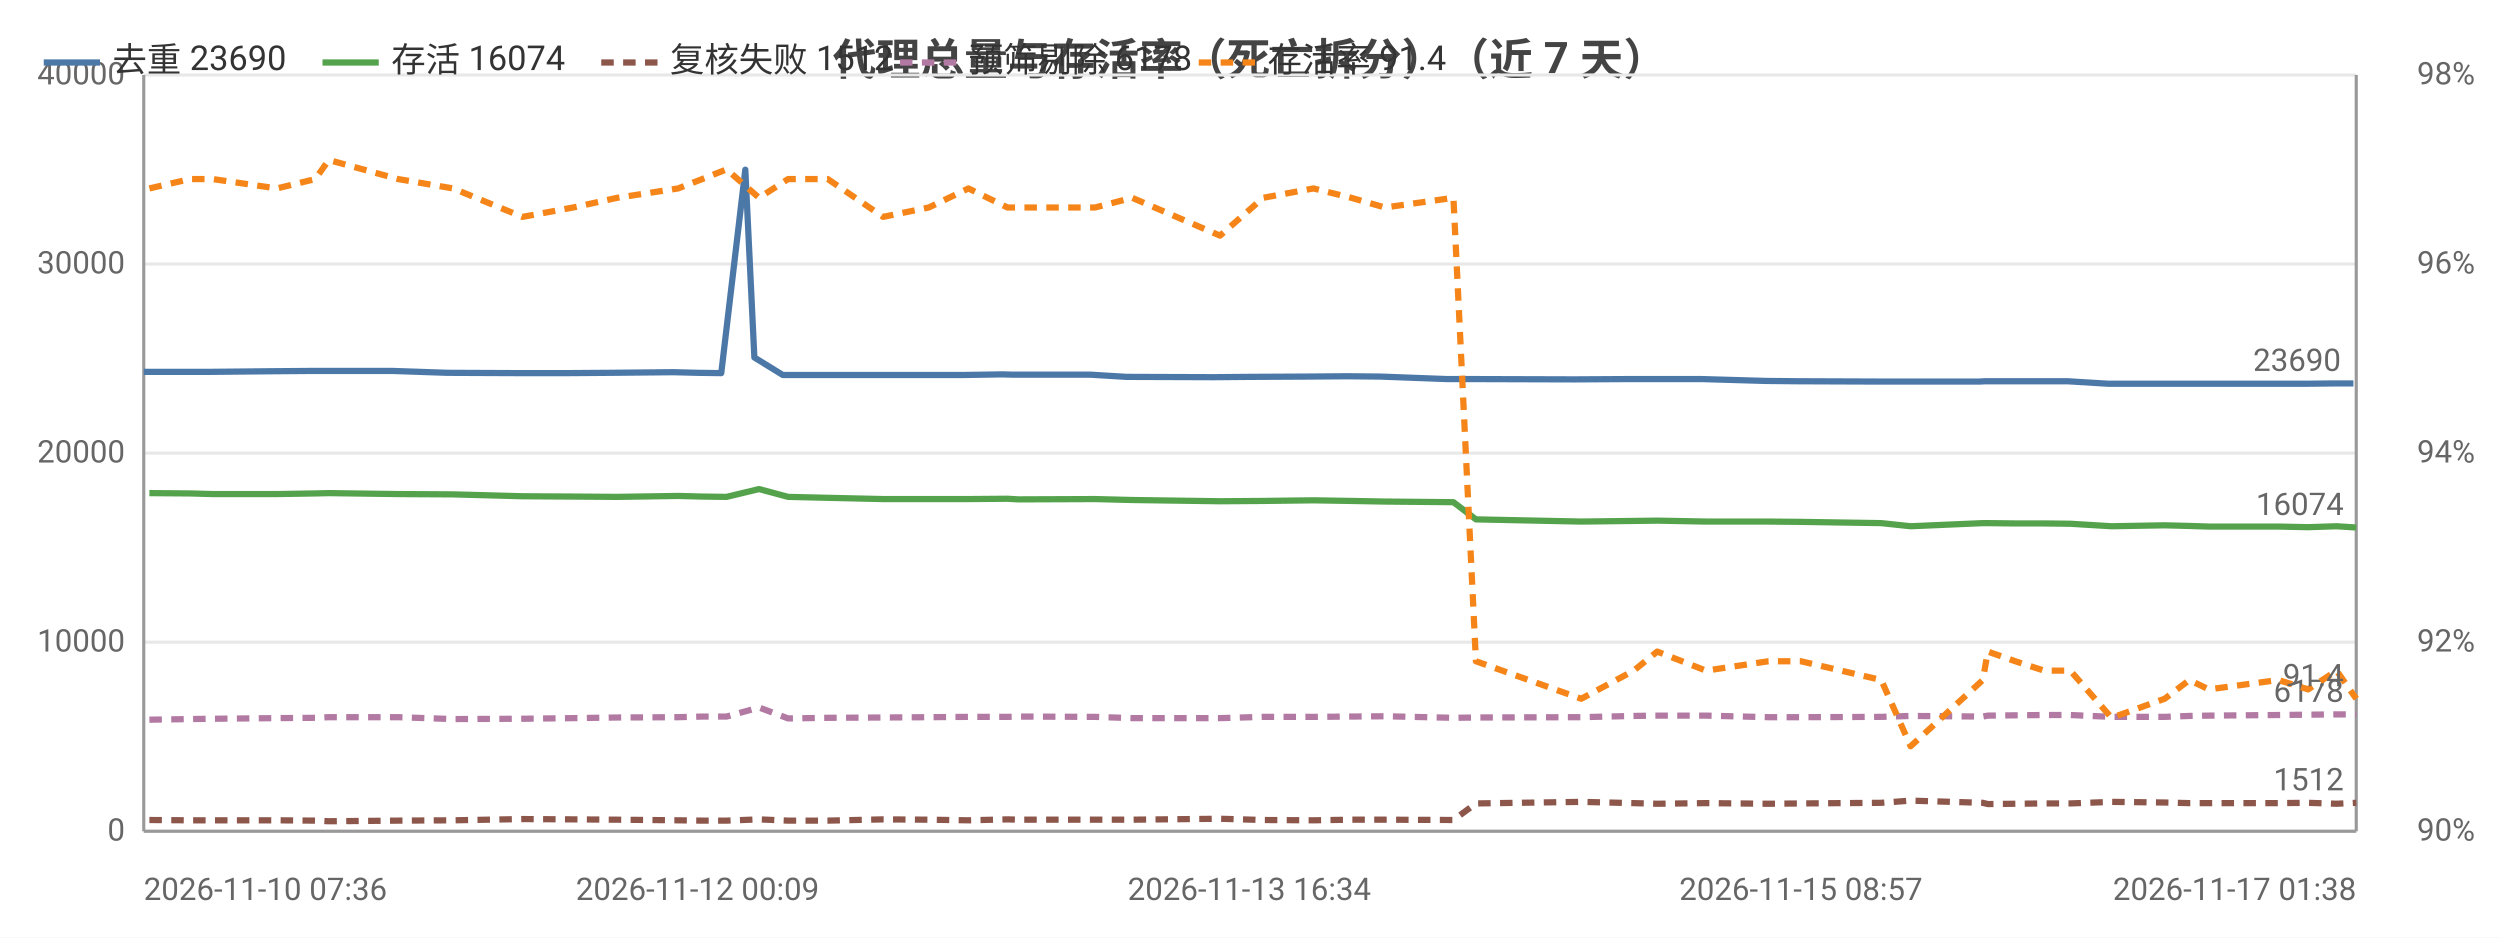
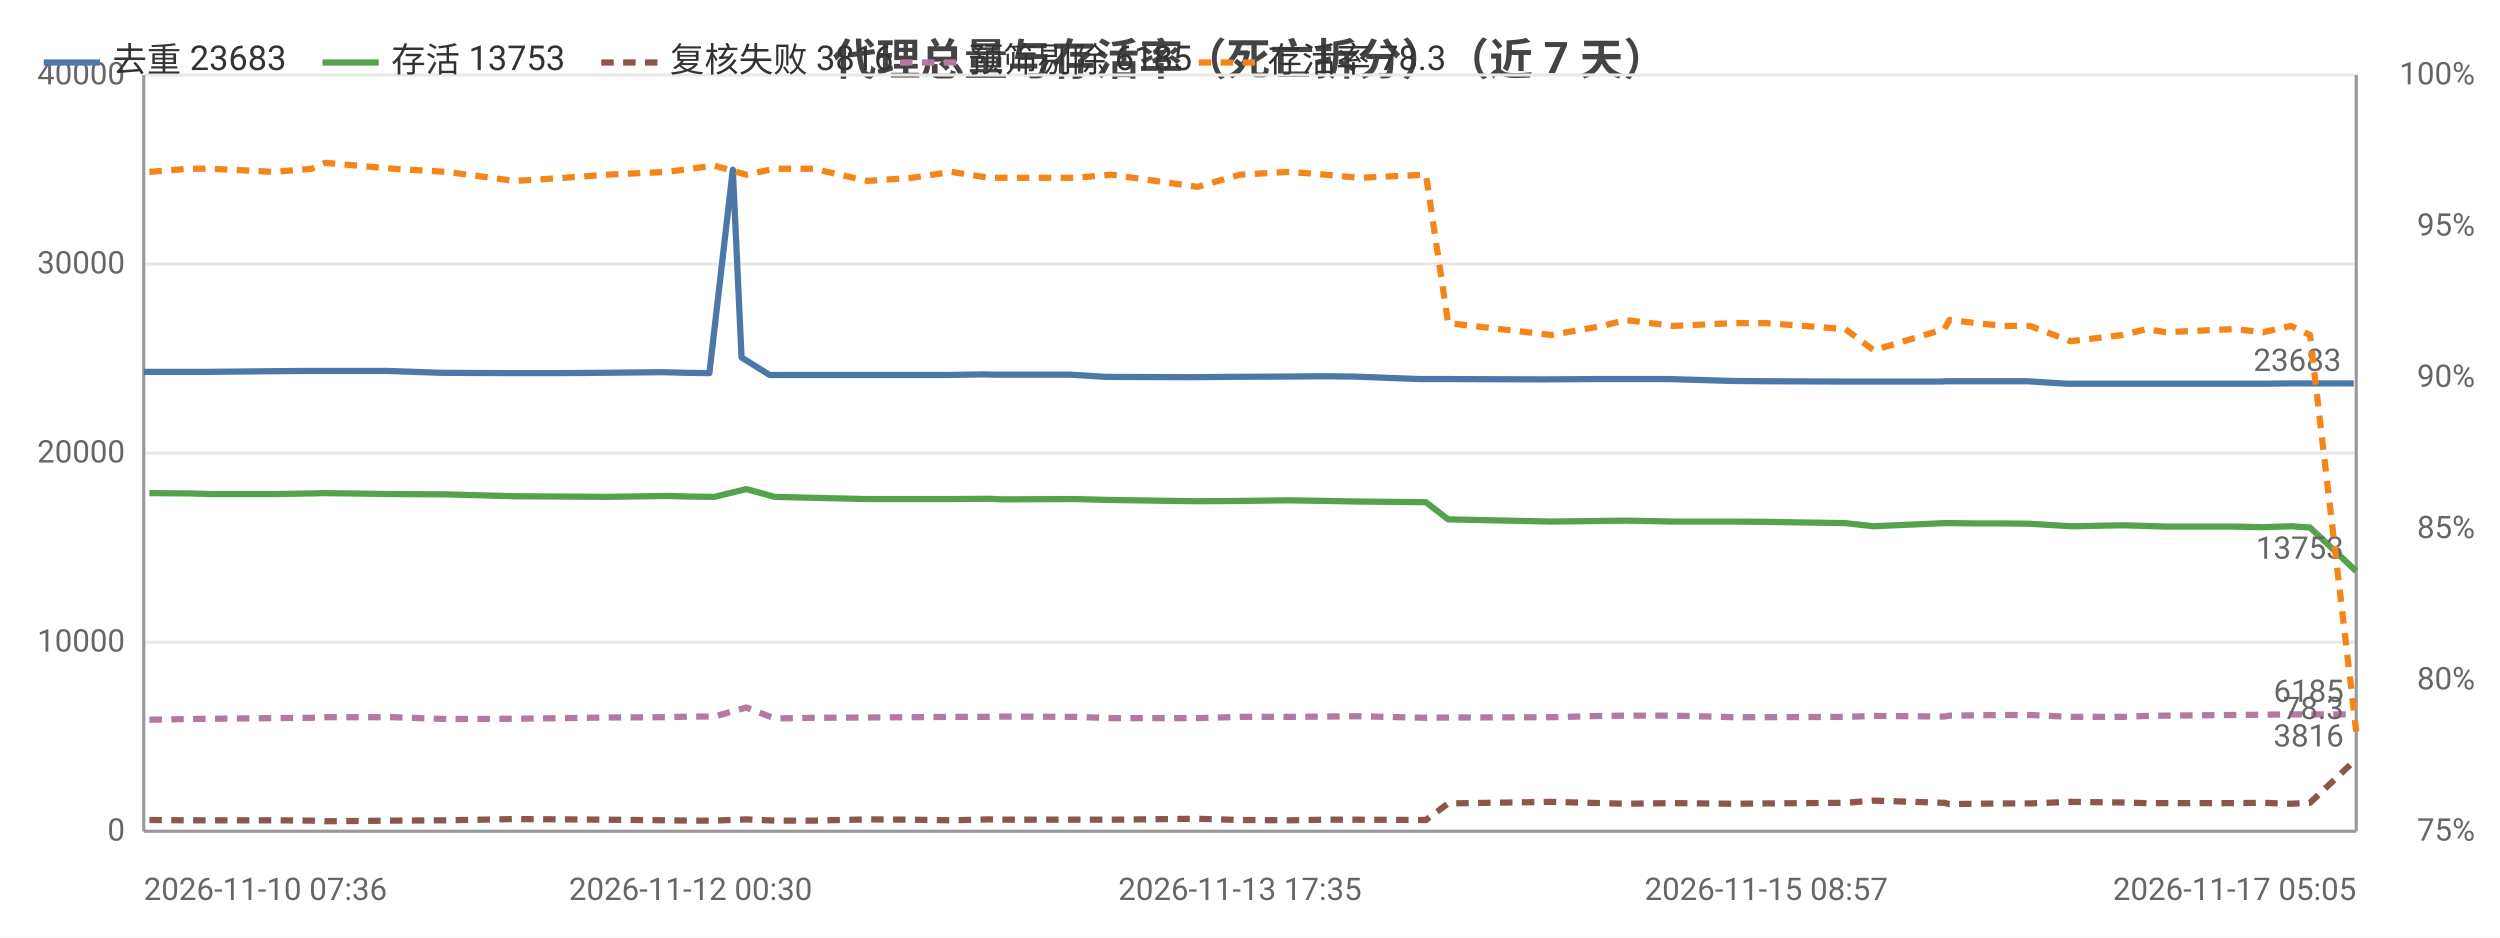
<svg xmlns="http://www.w3.org/2000/svg" width="800" height="300" viewBox="0 0 800 300">
  <rect width="800" height="300" fill="#ffffff" />
  <style>text{font-family:system-ui,-apple-system,'Segoe UI',Roboto,'PingFang SC','Microsoft YaHei','Noto Sans CJK SC',sans-serif}.g{stroke:#e8e8e8;stroke-width:1}.a{stroke:#999;stroke-width:1}.t{font-size:10px;fill:#666}.m{font-size:10px;text-anchor:middle;fill:#666}.e{font-size:10px;text-anchor:end;fill:#666}.l{font-size:11px;fill:#333}.tt{font-size:14px;font-weight:600;text-anchor:middle;fill:#444}.em{font-size:13px;text-anchor:middle;fill:#999}</style>
  <text class="tt" x="400.0" y="24">代理总量与存活率（死亡拆分）（近 7 天）</text>
  <line class="g" x1="46" y1="266" x2="754" y2="266" />
  <text class="e" x="40" y="269">0</text>
  <line class="g" x1="46" y1="205.5" x2="754" y2="205.5" />
  <text class="e" x="40" y="208.5">10000</text>
  <line class="g" x1="46" y1="145" x2="754" y2="145" />
  <text class="e" x="40" y="148">20000</text>
  <line class="g" x1="46" y1="84.5" x2="754" y2="84.5" />
  <text class="e" x="40" y="87.5">30000</text>
  <line class="g" x1="46" y1="24" x2="754" y2="24" />
  <text class="e" x="40" y="27">40000</text>
-   <text class="e" x="792" y="269">90%</text>
-   <text class="e" x="792" y="208.5">92%</text>
-   <text class="e" x="792" y="148">94%</text>
-   <text class="e" x="792" y="87.5">96%</text>
-   <text class="e" x="792" y="27">98%</text>
+   <text class="e" x="792" y="269">75%</text>
+   <text class="e" x="792" y="220.6">80%</text>
+   <text class="e" x="792" y="172.2">85%</text>
+   <text class="e" x="792" y="123.8">90%</text>
+   <text class="e" x="792" y="75.4">95%</text>
+   <text class="e" x="792" y="27">100%</text>
  <line class="a" x1="754" y1="24" x2="754" y2="266" />
  <line class="a" x1="46" y1="24" x2="46" y2="266" />
  <line class="a" x1="46" y1="266" x2="754" y2="266" />
-   <polyline fill="none" stroke="#4c78a8" stroke-width="2" stroke-linejoin="round" points="46,119.0 59.2,119.0 66.5,119.0 86.8,118.8 99.3,118.7 103.7,118.7 125.7,118.7 143.2,119.3 165.6,119.4 181.6,119.4 195.4,119.3 215.5,119.1 223.2,119.3 230.8,119.4 238.5,54.3 241.4,114.4 250.5,120.0 263.3,120.0 280.6,120.0 295.3,120.0 308.2,120.0 320.7,119.8 324.3,119.9 349.0,119.9 360.5,120.6 388.5,120.7 399.8,120.6 418.7,120.5 431.0,120.4 441.6,120.5 463.0,121.3 470.7,121.3 502.8,121.4 504.3,121.4 521.1,121.3 528.9,121.3 544.5,121.3 565.1,121.9 575.5,122.0 600.9,122.1 610.4,122.1 633.5,122.1 635.2,122.0 644.0,122.0 653.2,122.0 661.6,122.0 674.7,122.8 691.7,122.8 699.5,122.8 705.8,122.8 728.0,122.8 737.8,122.8 746.8,122.7 753.1,122.7" />
+   <polyline fill="none" stroke="#4c78a8" stroke-width="2" stroke-linejoin="round" points="46,119.0 58.9,119.0 66.0,119.0 85.9,118.8 98.2,118.7 102.5,118.7 124.0,118.7 141.1,119.3 163.1,119.4 178.8,119.4 192.3,119.3 211.9,119.1 219.5,119.3 227.0,119.4 234.5,54.3 237.3,114.4 246.3,120.0 258.7,120.0 275.8,120.0 290.1,120.0 302.7,120.0 315.0,119.8 318.5,119.9 342.6,119.9 354.0,120.6 381.3,120.7 392.4,120.6 410.9,120.5 423.0,120.4 433.4,120.5 454.3,121.3 461.9,121.3 493.2,121.4 494.8,121.4 511.2,121.3 518.8,121.3 534.1,121.3 554.2,121.9 564.4,122.0 589.4,122.1 598.7,122.1 621.2,122.1 622.9,122.0 631.5,122.0 640.6,122.0 648.7,122.0 661.5,122.8 678.2,122.8 685.9,122.8 692.0,122.8 713.8,122.8 723.3,122.8 732.2,122.7 738.4,122.7 753.2,122.7" />
  <circle cx="46" cy="119.0" r="4" fill="transparent" />
-   <circle cx="86.8" cy="118.8" r="4" fill="transparent" />
-   <circle cx="125.7" cy="118.7" r="4" fill="transparent" />
-   <circle cx="165.6" cy="119.4" r="4" fill="transparent" />
-   <circle cx="215.5" cy="119.1" r="4" fill="transparent" />
-   <circle cx="238.5" cy="54.3" r="4" fill="transparent" />
-   <circle cx="263.3" cy="120.0" r="4" fill="transparent" />
-   <circle cx="308.2" cy="120.0" r="4" fill="transparent" />
-   <circle cx="324.3" cy="119.9" r="4" fill="transparent" />
-   <circle cx="388.5" cy="120.7" r="4" fill="transparent" />
-   <circle cx="431.0" cy="120.4" r="4" fill="transparent" />
-   <circle cx="470.7" cy="121.3" r="4" fill="transparent" />
-   <circle cx="504.3" cy="121.4" r="4" fill="transparent" />
-   <circle cx="544.5" cy="121.3" r="4" fill="transparent" />
-   <circle cx="600.9" cy="122.1" r="4" fill="transparent" />
-   <circle cx="635.2" cy="122.0" r="4" fill="transparent" />
-   <circle cx="661.6" cy="122.0" r="4" fill="transparent" />
-   <circle cx="691.7" cy="122.8" r="4" fill="transparent" />
-   <circle cx="728.0" cy="122.8" r="4" fill="transparent" />
-   <circle cx="753.1" cy="122.7" r="4" fill="transparent" />
-   <text class="t" x="749.1" y="118.7" text-anchor="end" fill="#4c78a8">23690</text>
-   <polyline fill="none" stroke="#54a24b" stroke-width="2" stroke-linejoin="round" points="47.8,157.8 60.8,157.9 68.1,158.1 88.6,158.1 100.9,157.9 105.2,157.8 127.4,158.1 145.0,158.2 167.2,158.8 183.4,158.9 197.5,159.0 217.0,158.7 224.7,158.9 232.5,159.0 242.9,156.5 252.2,159.0 264.9,159.3 282.6,159.7 297.2,159.7 309.9,159.7 322.4,159.6 325.9,159.8 350.4,159.7 362.3,160.0 390.4,160.4 404.2,160.3 420.3,160.1 432.4,160.3 443.2,160.5 465.1,160.7 472.3,166.2 506.0,166.9 522.8,166.7 530.3,166.6 545.9,166.9 565.9,166.9 576.3,167.0 602.0,167.4 611.4,168.4 634.5,167.4 636.1,167.4 644.9,167.5 654.1,167.5 662.5,167.6 675.7,168.4 692.7,168.1 700.6,168.3 706.8,168.5 729.1,168.5 738.6,168.7 747.7,168.4 754,168.8" />
+   <circle cx="85.9" cy="118.8" r="4" fill="transparent" />
+   <circle cx="124.0" cy="118.7" r="4" fill="transparent" />
+   <circle cx="178.8" cy="119.4" r="4" fill="transparent" />
+   <circle cx="211.9" cy="119.1" r="4" fill="transparent" />
+   <circle cx="234.5" cy="54.3" r="4" fill="transparent" />
+   <circle cx="258.7" cy="120.0" r="4" fill="transparent" />
+   <circle cx="302.7" cy="120.0" r="4" fill="transparent" />
+   <circle cx="342.6" cy="119.9" r="4" fill="transparent" />
+   <circle cx="392.4" cy="120.6" r="4" fill="transparent" />
+   <circle cx="423.0" cy="120.4" r="4" fill="transparent" />
+   <circle cx="461.9" cy="121.3" r="4" fill="transparent" />
+   <circle cx="511.2" cy="121.3" r="4" fill="transparent" />
+   <circle cx="554.2" cy="121.9" r="4" fill="transparent" />
+   <circle cx="598.7" cy="122.1" r="4" fill="transparent" />
+   <circle cx="631.5" cy="122.0" r="4" fill="transparent" />
+   <circle cx="648.7" cy="122.0" r="4" fill="transparent" />
+   <circle cx="685.9" cy="122.8" r="4" fill="transparent" />
+   <circle cx="723.3" cy="122.8" r="4" fill="transparent" />
+   <circle cx="753.2" cy="122.7" r="4" fill="transparent" />
+   <text class="t" x="749.2" y="118.7" text-anchor="end" fill="#4c78a8">23683</text>
+   <polyline fill="none" stroke="#54a24b" stroke-width="2" stroke-linejoin="round" points="47.8,157.8 60.5,157.9 67.7,158.1 87.7,158.1 99.8,157.9 104.0,157.8 125.7,158.1 142.9,158.2 164.7,158.8 180.6,158.9 194.3,159.0 213.5,158.7 221.0,158.9 228.6,159.0 238.8,156.5 247.9,159.0 260.3,159.3 277.6,159.7 291.9,159.7 304.4,159.7 316.6,159.6 320.1,159.8 344.1,159.7 355.7,160.0 383.2,160.4 396.8,160.3 412.5,160.1 424.3,160.3 435.0,160.5 456.3,160.7 463.4,166.2 496.4,166.9 512.8,166.7 520.2,166.6 535.4,166.9 555.0,166.9 565.2,167.0 590.5,167.4 599.6,168.4 622.2,167.4 623.8,167.4 632.4,167.5 641.4,167.5 649.6,167.6 662.6,168.4 679.2,168.1 686.9,168.3 693.0,168.5 714.9,168.5 724.2,168.7 733.1,168.4 739.2,168.8 754,182.8" />
  <circle cx="47.8" cy="157.8" r="4" fill="transparent" />
-   <circle cx="88.6" cy="158.1" r="4" fill="transparent" />
-   <circle cx="105.2" cy="157.8" r="4" fill="transparent" />
-   <circle cx="167.2" cy="158.8" r="4" fill="transparent" />
-   <circle cx="217.0" cy="158.7" r="4" fill="transparent" />
-   <circle cx="232.5" cy="159.0" r="4" fill="transparent" />
-   <circle cx="264.9" cy="159.3" r="4" fill="transparent" />
-   <circle cx="309.9" cy="159.7" r="4" fill="transparent" />
-   <circle cx="325.9" cy="159.8" r="4" fill="transparent" />
-   <circle cx="390.4" cy="160.4" r="4" fill="transparent" />
-   <circle cx="432.4" cy="160.3" r="4" fill="transparent" />
-   <circle cx="472.3" cy="166.2" r="4" fill="transparent" />
-   <circle cx="522.8" cy="166.7" r="4" fill="transparent" />
-   <circle cx="565.9" cy="166.9" r="4" fill="transparent" />
-   <circle cx="611.4" cy="168.4" r="4" fill="transparent" />
-   <circle cx="636.1" cy="167.4" r="4" fill="transparent" />
-   <circle cx="662.5" cy="167.6" r="4" fill="transparent" />
-   <circle cx="700.6" cy="168.3" r="4" fill="transparent" />
-   <circle cx="729.1" cy="168.5" r="4" fill="transparent" />
-   <circle cx="754" cy="168.8" r="4" fill="transparent" />
-   <text class="t" x="750" y="164.8" text-anchor="end" fill="#54a24b">16074</text>
-   <polyline fill="none" stroke="#8c564b" stroke-width="2" stroke-dasharray="4,3" stroke-linejoin="round" points="47.8,262.4 60.8,262.5 68.1,262.5 88.6,262.5 100.9,262.6 105.2,262.8 127.4,262.6 145.0,262.5 167.2,262.1 183.4,262.2 197.5,262.3 217.0,262.5 224.7,262.6 232.5,262.6 242.9,262.2 252.2,262.6 264.9,262.6 282.6,262.2 297.2,262.3 309.9,262.5 322.4,262.2 325.9,262.3 350.4,262.3 362.3,262.3 390.4,262.0 404.2,262.4 420.3,262.5 432.4,262.3 443.2,262.3 465.1,262.4 472.3,257.1 506.0,256.6 522.8,257.0 530.3,257.2 545.9,257.0 565.9,257.2 576.3,257.1 602.0,256.9 611.4,256.2 634.5,256.9 636.1,257.3 644.9,257.2 654.1,257.1 662.5,257.1 675.7,256.6 692.7,256.8 700.6,257.0 706.8,257.0 729.1,257.0 738.6,256.9 747.7,257.2 754,256.9" />
+   <circle cx="87.7" cy="158.1" r="4" fill="transparent" />
+   <circle cx="104.0" cy="157.8" r="4" fill="transparent" />
+   <circle cx="164.7" cy="158.8" r="4" fill="transparent" />
+   <circle cx="213.5" cy="158.7" r="4" fill="transparent" />
+   <circle cx="238.8" cy="156.5" r="4" fill="transparent" />
+   <circle cx="260.3" cy="159.3" r="4" fill="transparent" />
+   <circle cx="304.4" cy="159.7" r="4" fill="transparent" />
+   <circle cx="344.1" cy="159.7" r="4" fill="transparent" />
+   <circle cx="396.8" cy="160.3" r="4" fill="transparent" />
+   <circle cx="424.3" cy="160.3" r="4" fill="transparent" />
+   <circle cx="463.4" cy="166.2" r="4" fill="transparent" />
+   <circle cx="520.2" cy="166.6" r="4" fill="transparent" />
+   <circle cx="565.2" cy="167.0" r="4" fill="transparent" />
+   <circle cx="599.6" cy="168.4" r="4" fill="transparent" />
+   <circle cx="632.4" cy="167.5" r="4" fill="transparent" />
+   <circle cx="662.6" cy="168.4" r="4" fill="transparent" />
+   <circle cx="693.0" cy="168.5" r="4" fill="transparent" />
+   <circle cx="724.2" cy="168.7" r="4" fill="transparent" />
+   <circle cx="754" cy="182.8" r="4" fill="transparent" />
+   <text class="t" x="750" y="178.8" text-anchor="end" fill="#54a24b">13753</text>
+   <polyline fill="none" stroke="#8c564b" stroke-width="2" stroke-dasharray="4,3" stroke-linejoin="round" points="47.8,262.4 60.5,262.5 67.7,262.5 87.7,262.5 99.8,262.6 104.0,262.8 125.7,262.6 142.9,262.5 164.7,262.1 180.6,262.2 194.3,262.3 213.5,262.5 221.0,262.6 228.6,262.6 238.8,262.2 247.9,262.6 260.3,262.6 277.6,262.2 291.9,262.3 304.4,262.5 316.6,262.2 320.1,262.3 344.1,262.3 355.7,262.3 383.2,262.0 396.8,262.4 412.5,262.5 424.3,262.3 435.0,262.3 456.3,262.4 463.4,257.1 496.4,256.6 512.8,257.0 520.2,257.2 535.4,257.0 555.0,257.2 565.2,257.1 590.5,256.9 599.6,256.2 622.2,256.9 623.8,257.3 632.4,257.2 641.4,257.1 649.6,257.1 662.6,256.6 679.2,256.8 686.9,257.0 693.0,257.0 714.9,257.0 724.2,256.9 733.1,257.2 739.2,256.9 754,242.9" />
  <circle cx="47.8" cy="262.4" r="4" fill="transparent" />
-   <circle cx="88.6" cy="262.5" r="4" fill="transparent" />
-   <circle cx="105.2" cy="262.8" r="4" fill="transparent" />
-   <circle cx="167.2" cy="262.1" r="4" fill="transparent" />
-   <circle cx="217.0" cy="262.5" r="4" fill="transparent" />
-   <circle cx="232.5" cy="262.6" r="4" fill="transparent" />
-   <circle cx="264.9" cy="262.6" r="4" fill="transparent" />
-   <circle cx="309.9" cy="262.5" r="4" fill="transparent" />
-   <circle cx="325.9" cy="262.3" r="4" fill="transparent" />
-   <circle cx="390.4" cy="262.0" r="4" fill="transparent" />
-   <circle cx="432.4" cy="262.3" r="4" fill="transparent" />
-   <circle cx="472.3" cy="257.1" r="4" fill="transparent" />
-   <circle cx="522.8" cy="257.0" r="4" fill="transparent" />
-   <circle cx="565.9" cy="257.2" r="4" fill="transparent" />
-   <circle cx="611.4" cy="256.2" r="4" fill="transparent" />
-   <circle cx="636.1" cy="257.3" r="4" fill="transparent" />
-   <circle cx="662.5" cy="257.1" r="4" fill="transparent" />
-   <circle cx="700.6" cy="257.0" r="4" fill="transparent" />
-   <circle cx="729.1" cy="257.0" r="4" fill="transparent" />
-   <circle cx="754" cy="256.9" r="4" fill="transparent" />
-   <text class="t" x="750" y="252.9" text-anchor="end" fill="#8c564b">1512</text>
-   <polyline fill="none" stroke="#b279a2" stroke-width="2" stroke-dasharray="4,3" stroke-linejoin="round" points="47.8,230.3 60.8,230.1 68.1,230.0 88.6,229.8 100.9,229.7 105.2,229.5 127.4,229.5 145.0,230.1 167.2,230.0 183.4,229.8 197.5,229.6 217.0,229.5 224.7,229.3 232.5,229.3 242.9,226.4 252.2,229.9 264.9,229.7 282.6,229.6 297.2,229.5 309.9,229.4 322.4,229.4 325.9,229.3 350.4,229.4 362.3,229.8 390.4,229.8 404.2,229.4 420.3,229.4 432.4,229.3 443.2,229.2 465.1,229.7 472.3,229.6 506.0,229.5 522.8,229.1 530.3,229.0 545.9,229.0 565.9,229.5 576.3,229.5 602.0,229.4 611.4,229.1 634.5,229.3 636.1,229.0 644.9,228.9 654.1,228.8 662.5,228.8 675.7,229.4 692.7,229.4 700.6,229.1 706.8,229.0 729.1,228.8 738.6,228.7 747.7,228.6 754,228.6" />
+   <circle cx="87.7" cy="262.5" r="4" fill="transparent" />
+   <circle cx="104.0" cy="262.8" r="4" fill="transparent" />
+   <circle cx="164.7" cy="262.1" r="4" fill="transparent" />
+   <circle cx="213.5" cy="262.5" r="4" fill="transparent" />
+   <circle cx="238.8" cy="262.2" r="4" fill="transparent" />
+   <circle cx="260.3" cy="262.6" r="4" fill="transparent" />
+   <circle cx="304.4" cy="262.5" r="4" fill="transparent" />
+   <circle cx="344.1" cy="262.3" r="4" fill="transparent" />
+   <circle cx="396.8" cy="262.4" r="4" fill="transparent" />
+   <circle cx="424.3" cy="262.3" r="4" fill="transparent" />
+   <circle cx="463.4" cy="257.1" r="4" fill="transparent" />
+   <circle cx="520.2" cy="257.2" r="4" fill="transparent" />
+   <circle cx="565.2" cy="257.1" r="4" fill="transparent" />
+   <circle cx="599.6" cy="256.2" r="4" fill="transparent" />
+   <circle cx="632.4" cy="257.2" r="4" fill="transparent" />
+   <circle cx="662.6" cy="256.6" r="4" fill="transparent" />
+   <circle cx="693.0" cy="257.0" r="4" fill="transparent" />
+   <circle cx="724.2" cy="256.9" r="4" fill="transparent" />
+   <circle cx="754" cy="242.9" r="4" fill="transparent" />
+   <text class="t" x="750" y="238.9" text-anchor="end" fill="#8c564b">3816</text>
+   <polyline fill="none" stroke="#b279a2" stroke-width="2" stroke-dasharray="4,3" stroke-linejoin="round" points="47.8,230.3 60.5,230.1 67.7,230.0 87.7,229.8 99.8,229.7 104.0,229.5 125.7,229.5 142.9,230.1 164.7,230.0 180.6,229.8 194.3,229.6 213.5,229.5 221.0,229.3 228.6,229.3 238.8,226.4 247.9,229.9 260.3,229.7 277.6,229.6 291.9,229.5 304.4,229.4 316.6,229.4 320.1,229.3 344.1,229.4 355.7,229.8 383.2,229.8 396.8,229.4 412.5,229.4 424.3,229.3 435.0,229.2 456.3,229.7 463.4,229.6 496.4,229.5 512.8,229.1 520.2,229.0 535.4,229.0 555.0,229.5 565.2,229.5 590.5,229.4 599.6,229.1 622.2,229.3 623.8,229.0 632.4,228.9 641.4,228.8 649.6,228.8 662.6,229.4 679.2,229.4 686.9,229.1 693.0,229.0 714.9,228.8 724.2,228.7 733.1,228.6 739.2,228.6 754,228.6" />
  <circle cx="47.8" cy="230.3" r="4" fill="transparent" />
-   <circle cx="88.6" cy="229.8" r="4" fill="transparent" />
-   <circle cx="105.2" cy="229.5" r="4" fill="transparent" />
-   <circle cx="167.2" cy="230.0" r="4" fill="transparent" />
-   <circle cx="217.0" cy="229.5" r="4" fill="transparent" />
-   <circle cx="232.5" cy="229.3" r="4" fill="transparent" />
-   <circle cx="264.9" cy="229.7" r="4" fill="transparent" />
-   <circle cx="309.9" cy="229.4" r="4" fill="transparent" />
-   <circle cx="325.9" cy="229.3" r="4" fill="transparent" />
-   <circle cx="390.4" cy="229.8" r="4" fill="transparent" />
-   <circle cx="432.4" cy="229.3" r="4" fill="transparent" />
-   <circle cx="472.3" cy="229.6" r="4" fill="transparent" />
-   <circle cx="522.8" cy="229.1" r="4" fill="transparent" />
-   <circle cx="565.9" cy="229.5" r="4" fill="transparent" />
-   <circle cx="611.4" cy="229.1" r="4" fill="transparent" />
-   <circle cx="636.1" cy="229.0" r="4" fill="transparent" />
-   <circle cx="662.5" cy="228.8" r="4" fill="transparent" />
-   <circle cx="700.6" cy="229.1" r="4" fill="transparent" />
-   <circle cx="729.1" cy="228.8" r="4" fill="transparent" />
+   <circle cx="87.7" cy="229.8" r="4" fill="transparent" />
+   <circle cx="104.0" cy="229.5" r="4" fill="transparent" />
+   <circle cx="164.7" cy="230.0" r="4" fill="transparent" />
+   <circle cx="213.5" cy="229.5" r="4" fill="transparent" />
+   <circle cx="238.8" cy="226.4" r="4" fill="transparent" />
+   <circle cx="260.3" cy="229.7" r="4" fill="transparent" />
+   <circle cx="304.4" cy="229.4" r="4" fill="transparent" />
+   <circle cx="344.1" cy="229.4" r="4" fill="transparent" />
+   <circle cx="396.8" cy="229.4" r="4" fill="transparent" />
+   <circle cx="424.3" cy="229.3" r="4" fill="transparent" />
+   <circle cx="463.4" cy="229.6" r="4" fill="transparent" />
+   <circle cx="520.2" cy="229.0" r="4" fill="transparent" />
+   <circle cx="565.2" cy="229.5" r="4" fill="transparent" />
+   <circle cx="599.6" cy="229.1" r="4" fill="transparent" />
+   <circle cx="632.4" cy="228.9" r="4" fill="transparent" />
+   <circle cx="662.6" cy="229.4" r="4" fill="transparent" />
+   <circle cx="693.0" cy="229.0" r="4" fill="transparent" />
+   <circle cx="724.2" cy="228.7" r="4" fill="transparent" />
  <circle cx="754" cy="228.6" r="4" fill="transparent" />
-   <text class="t" x="750" y="224.6" text-anchor="end" fill="#b279a2">6178</text>
-   <polyline fill="none" stroke="#f58518" stroke-width="2" stroke-dasharray="4,3" stroke-linejoin="round" points="47.8,60.3 60.8,57.3 68.1,57.3 88.6,60.3 100.9,57.3 105.2,51.2 127.4,57.3 145.0,60.3 167.2,69.4 183.4,66.4 197.5,63.3 217.0,60.3 224.7,57.3 232.5,54.2 242.9,63.3 252.2,57.3 264.9,57.3 282.6,69.4 297.2,66.4 309.9,60.3 322.4,66.4 325.9,66.4 350.4,66.4 362.3,63.3 390.4,75.4 404.2,63.3 420.3,60.3 432.4,63.3 443.2,66.4 465.1,63.3 472.3,211.6 506.0,223.6 522.8,214.6 530.3,208.5 545.9,214.6 565.9,211.6 576.3,211.6 602.0,217.6 611.4,238.8 634.5,217.6 636.1,208.5 644.9,211.6 654.1,214.6 662.5,214.6 675.7,229.7 692.7,223.6 700.6,217.6 706.8,220.6 729.1,217.6 738.6,220.6 747.7,214.6 754,223.6" />
-   <circle cx="47.8" cy="60.3" r="4" fill="transparent" />
-   <circle cx="88.6" cy="60.3" r="4" fill="transparent" />
-   <circle cx="105.2" cy="51.2" r="4" fill="transparent" />
-   <circle cx="167.2" cy="69.4" r="4" fill="transparent" />
-   <circle cx="217.0" cy="60.3" r="4" fill="transparent" />
-   <circle cx="232.5" cy="54.2" r="4" fill="transparent" />
-   <circle cx="264.9" cy="57.3" r="4" fill="transparent" />
-   <circle cx="309.9" cy="60.3" r="4" fill="transparent" />
-   <circle cx="325.9" cy="66.4" r="4" fill="transparent" />
-   <circle cx="390.4" cy="75.4" r="4" fill="transparent" />
-   <circle cx="432.4" cy="63.3" r="4" fill="transparent" />
-   <circle cx="472.3" cy="211.6" r="4" fill="transparent" />
-   <circle cx="522.8" cy="214.6" r="4" fill="transparent" />
-   <circle cx="565.9" cy="211.6" r="4" fill="transparent" />
-   <circle cx="611.4" cy="238.8" r="4" fill="transparent" />
-   <circle cx="636.1" cy="208.5" r="4" fill="transparent" />
-   <circle cx="662.5" cy="214.6" r="4" fill="transparent" />
-   <circle cx="700.6" cy="217.6" r="4" fill="transparent" />
-   <circle cx="729.1" cy="217.6" r="4" fill="transparent" />
-   <circle cx="754" cy="223.6" r="4" fill="transparent" />
-   <text class="t" x="750" y="219.6" text-anchor="end" fill="#f58518">91.4</text>
+   <text class="t" x="750" y="224.6" text-anchor="end" fill="#b279a2">6185</text>
+   <polyline fill="none" stroke="#f58518" stroke-width="2" stroke-dasharray="4,3" stroke-linejoin="round" points="47.8,55.0 60.5,54.0 67.7,54.0 87.7,55.0 99.8,54.0 104.0,52.1 125.7,54.0 142.9,55.0 164.7,57.9 180.6,56.9 194.3,55.9 213.5,55.0 221.0,54.0 228.6,53.0 238.8,55.9 247.9,54.0 260.3,54.0 277.6,57.9 291.9,56.9 304.4,55.0 316.6,56.9 320.1,56.9 344.1,56.9 355.7,55.9 383.2,59.8 396.8,55.9 412.5,55.0 424.3,55.9 435.0,56.9 456.3,55.9 463.4,103.4 496.4,107.2 512.8,104.3 520.2,102.4 535.4,104.3 555.0,103.4 565.2,103.4 590.5,105.3 599.6,112.1 622.2,105.3 623.8,102.4 632.4,103.4 641.4,104.3 649.6,104.3 662.6,109.2 679.2,107.2 686.9,105.3 693.0,106.3 714.9,105.3 724.2,106.3 733.1,104.3 739.2,107.2 754,234.1" />
+   <circle cx="47.8" cy="55.0" r="4" fill="transparent" />
+   <circle cx="87.7" cy="55.0" r="4" fill="transparent" />
+   <circle cx="104.0" cy="52.1" r="4" fill="transparent" />
+   <circle cx="164.7" cy="57.9" r="4" fill="transparent" />
+   <circle cx="213.5" cy="55.0" r="4" fill="transparent" />
+   <circle cx="238.8" cy="55.9" r="4" fill="transparent" />
+   <circle cx="260.3" cy="54.0" r="4" fill="transparent" />
+   <circle cx="304.4" cy="55.0" r="4" fill="transparent" />
+   <circle cx="344.1" cy="56.9" r="4" fill="transparent" />
+   <circle cx="396.8" cy="55.9" r="4" fill="transparent" />
+   <circle cx="424.3" cy="55.9" r="4" fill="transparent" />
+   <circle cx="463.4" cy="103.4" r="4" fill="transparent" />
+   <circle cx="520.2" cy="102.4" r="4" fill="transparent" />
+   <circle cx="565.2" cy="103.4" r="4" fill="transparent" />
+   <circle cx="599.6" cy="112.1" r="4" fill="transparent" />
+   <circle cx="632.4" cy="103.4" r="4" fill="transparent" />
+   <circle cx="662.6" cy="109.2" r="4" fill="transparent" />
+   <circle cx="693.0" cy="106.3" r="4" fill="transparent" />
+   <circle cx="724.2" cy="106.3" r="4" fill="transparent" />
+   <circle cx="754" cy="234.1" r="4" fill="transparent" />
+   <text class="t" x="750" y="230.1" text-anchor="end" fill="#f58518">78.3</text>
  <text class="t" x="46" y="288">2026-11-10 07:36</text>
-   <text class="m" x="223.2" y="288">2026-11-12 00:09</text>
-   <text class="m" x="399.8" y="288">2026-11-13 16:34</text>
-   <text class="m" x="576.3" y="288">2026-11-15 08:57</text>
-   <text class="e" x="754" y="288">2026-11-17 01:38</text>
+   <text class="m" x="221.0" y="288">2026-11-12 00:30</text>
+   <text class="m" x="396.8" y="288">2026-11-13 17:35</text>
+   <text class="m" x="565.2" y="288">2026-11-15 08:57</text>
+   <text class="e" x="754" y="288">2026-11-17 05:05</text>
  <line x1="14.0" y1="20" x2="32.0" y2="20" stroke="#4c78a8" stroke-width="2" />
-   <text class="l" x="36.0" y="23">去重 23690</text>
+   <text class="l" x="36.0" y="23">去重 23683</text>
  <line x1="103.2" y1="20" x2="121.2" y2="20" stroke="#54a24b" stroke-width="2" />
-   <text class="l" x="125.2" y="23">存活 16074</text>
+   <text class="l" x="125.2" y="23">存活 13753</text>
  <line x1="192.4" y1="20" x2="210.4" y2="20" stroke="#8c564b" stroke-width="2" stroke-dasharray="4,3" />
-   <text class="l" x="214.4" y="23">复核失败 1512</text>
+   <text class="l" x="214.4" y="23">复核失败 3816</text>
  <line x1="288.0" y1="20" x2="306.0" y2="20" stroke="#b279a2" stroke-width="2" stroke-dasharray="4,3" />
-   <text class="l" x="310.0" y="23">预筛剔除 6178</text>
+   <text class="l" x="310.0" y="23">预筛剔除 6185</text>
  <line x1="383.6" y1="20" x2="401.6" y2="20" stroke="#f58518" stroke-width="2" stroke-dasharray="4,3" />
-   <text class="l" x="405.6" y="23">存活率 91.4</text>
+   <text class="l" x="405.6" y="23">存活率 78.3</text>
</svg>
